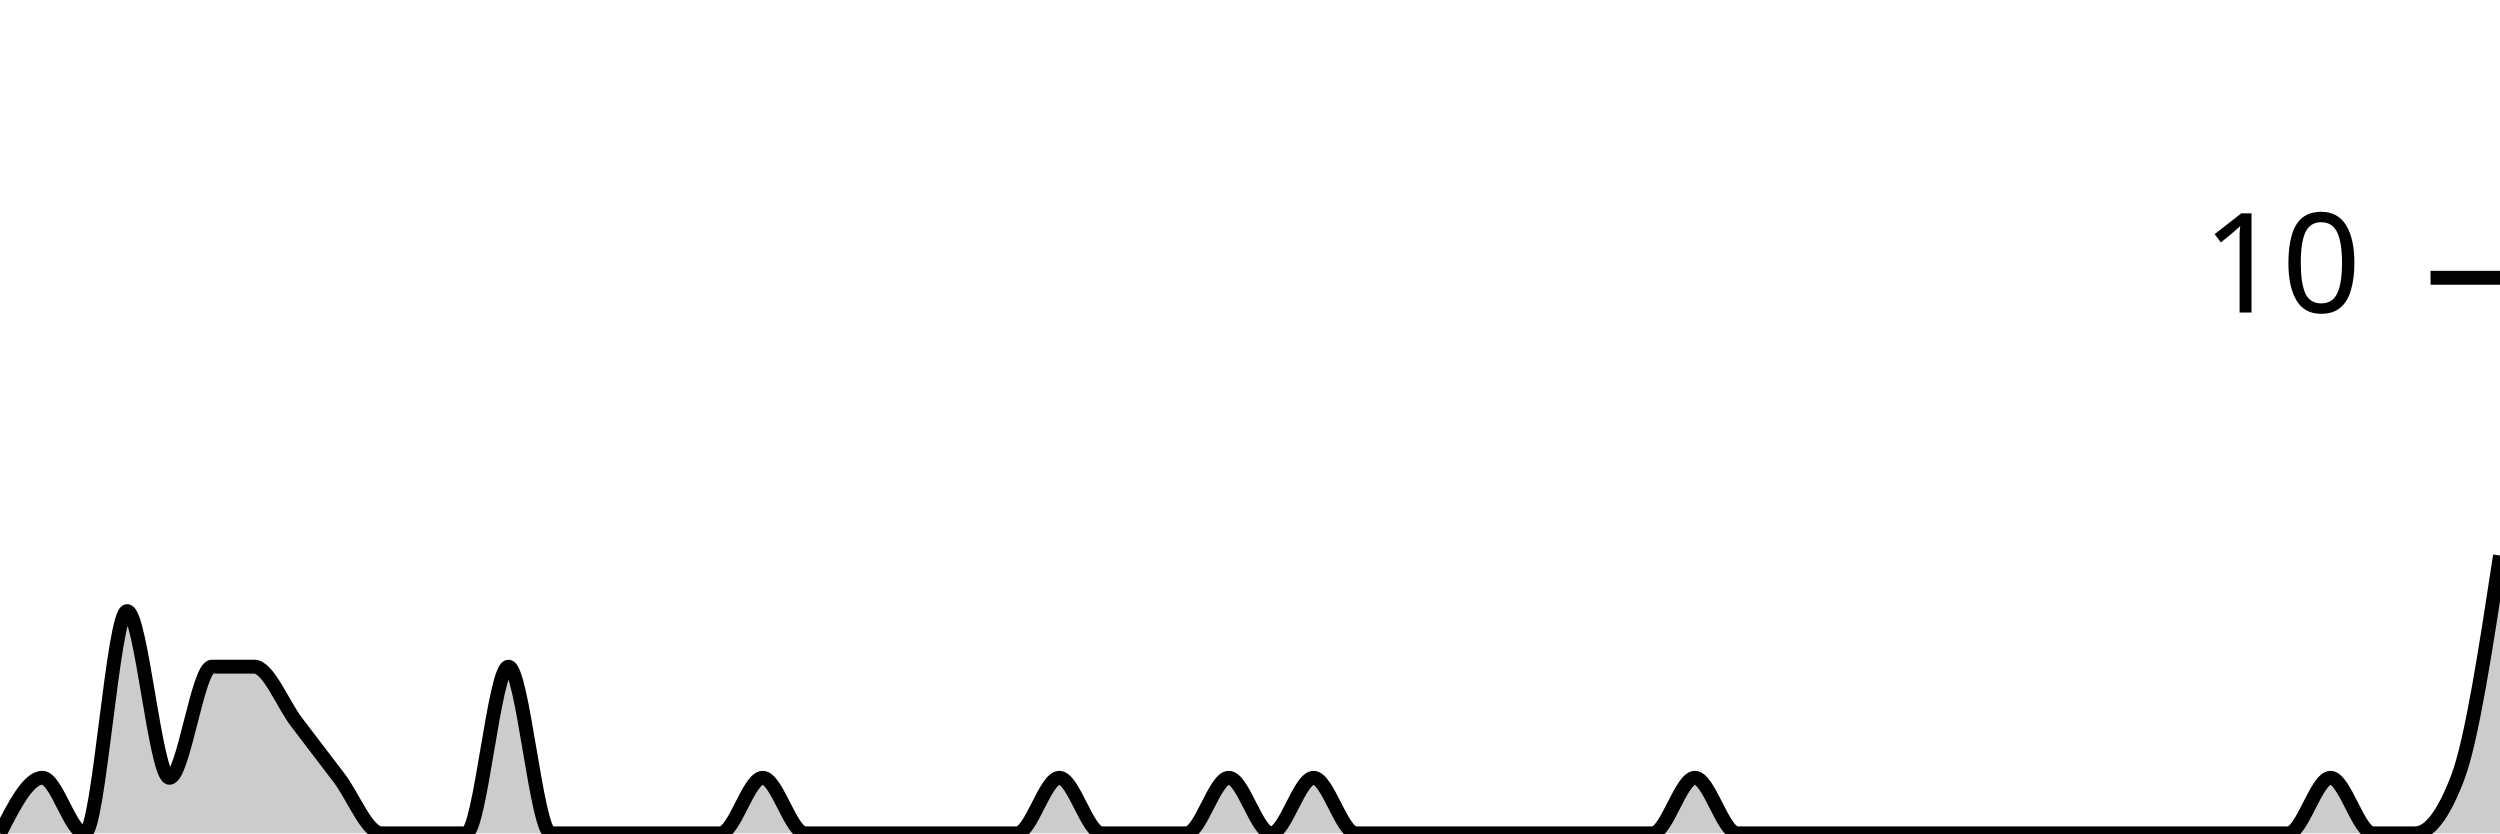
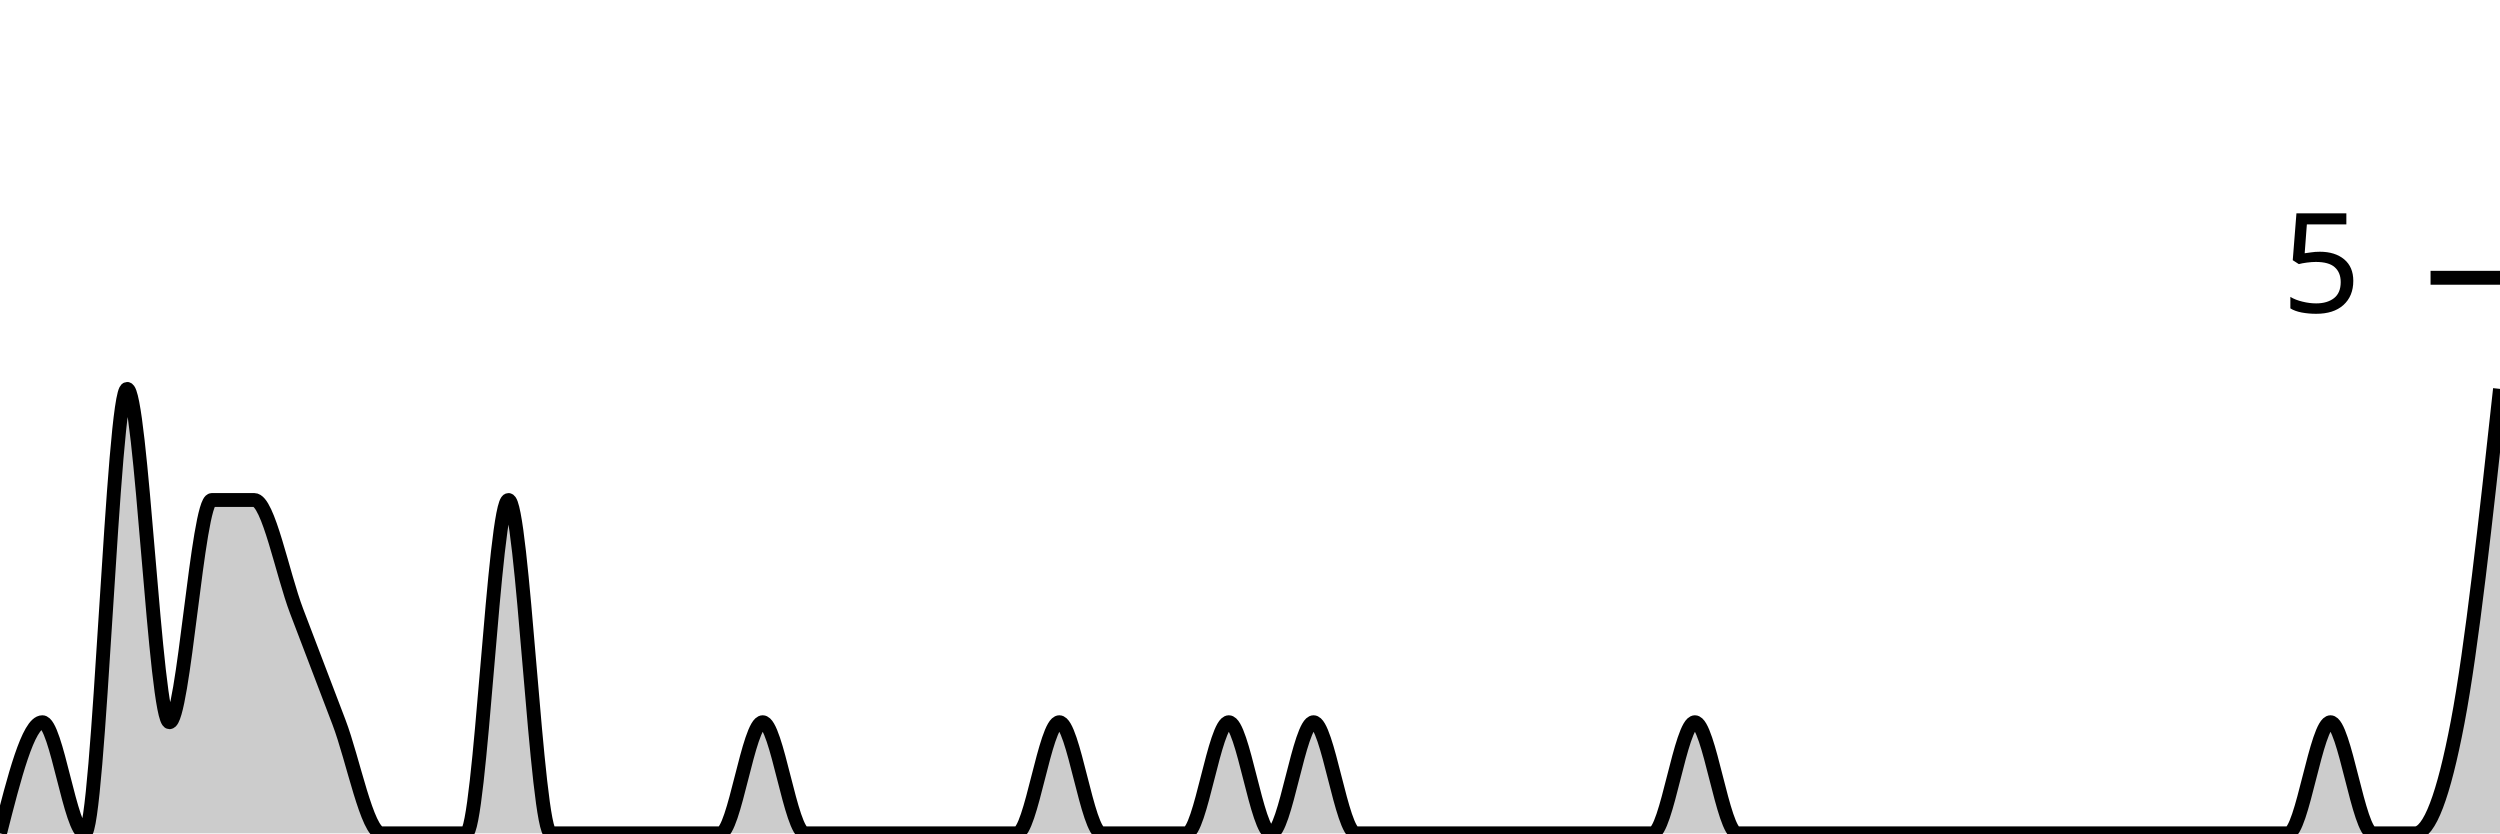
<svg xmlns="http://www.w3.org/2000/svg" viewBox="0 0 180 60">
  <g transform="translate(0,20)">
-     <path class="area" fill="rgba(0, 0, 0, 0.2)" d="M0,40C1.017,38,2.034,36,3.051,36C4.068,36,5.085,40,6.102,40C7.119,40,8.136,24,9.153,24C10.169,24,11.186,36,12.203,36C13.22,36,14.237,28,15.254,28C16.271,28,17.288,28,18.305,28C19.322,28,20.339,30.667,21.356,32C22.373,33.333,23.39,34.667,24.407,36C25.424,37.333,26.441,40,27.458,40C28.475,40,29.492,40,30.508,40C31.525,40,32.542,40,33.559,40C34.576,40,35.593,28,36.61,28C37.627,28,38.644,40,39.661,40C40.678,40,41.695,40,42.712,40C43.729,40,44.746,40,45.763,40C46.78,40,47.797,40,48.814,40C49.831,40,50.847,40,51.864,40C52.881,40,53.898,36,54.915,36C55.932,36,56.949,40,57.966,40C58.983,40,60,40,61.017,40C62.034,40,63.051,40,64.068,40C65.085,40,66.102,40,67.119,40C68.136,40,69.153,40,70.169,40C71.186,40,72.203,40,73.22,40C74.237,40,75.254,36,76.271,36C77.288,36,78.305,40,79.322,40C80.339,40,81.356,40,82.373,40C83.39,40,84.407,40,85.424,40C86.441,40,87.458,36,88.475,36C89.492,36,90.508,40,91.525,40C92.542,40,93.559,36,94.576,36C95.593,36,96.61,40,97.627,40C98.644,40,99.661,40,100.678,40C101.695,40,102.712,40,103.729,40C104.746,40,105.763,40,106.78,40C107.797,40,108.814,40,109.831,40C110.847,40,111.864,40,112.881,40C113.898,40,114.915,40,115.932,40C116.949,40,117.966,40,118.983,40C120,40,121.017,36,122.034,36C123.051,36,124.068,40,125.085,40C126.102,40,127.119,40,128.136,40C129.153,40,130.169,40,131.186,40C132.203,40,133.22,40,134.237,40C135.254,40,136.271,40,137.288,40C138.305,40,139.322,40,140.339,40C141.356,40,142.373,40,143.39,40C144.407,40,145.424,40,146.441,40C147.458,40,148.475,40,149.492,40C150.508,40,151.525,40,152.542,40C153.559,40,154.576,40,155.593,40C156.61,40,157.627,40,158.644,40C159.661,40,160.678,40,161.695,40C162.712,40,163.729,40,164.746,40C165.763,40,166.78,36,167.797,36C168.814,36,169.831,40,170.847,40C171.864,40,172.881,40,173.898,40C174.915,40,175.932,38.667,176.949,36C177.966,33.333,178.983,26.667,180,20L180,40C178.983,40,177.966,40,176.949,40C175.932,40,174.915,40,173.898,40C172.881,40,171.864,40,170.847,40C169.831,40,168.814,40,167.797,40C166.78,40,165.763,40,164.746,40C163.729,40,162.712,40,161.695,40C160.678,40,159.661,40,158.644,40C157.627,40,156.61,40,155.593,40C154.576,40,153.559,40,152.542,40C151.525,40,150.508,40,149.492,40C148.475,40,147.458,40,146.441,40C145.424,40,144.407,40,143.39,40C142.373,40,141.356,40,140.339,40C139.322,40,138.305,40,137.288,40C136.271,40,135.254,40,134.237,40C133.22,40,132.203,40,131.186,40C130.169,40,129.153,40,128.136,40C127.119,40,126.102,40,125.085,40C124.068,40,123.051,40,122.034,40C121.017,40,120,40,118.983,40C117.966,40,116.949,40,115.932,40C114.915,40,113.898,40,112.881,40C111.864,40,110.847,40,109.831,40C108.814,40,107.797,40,106.78,40C105.763,40,104.746,40,103.729,40C102.712,40,101.695,40,100.678,40C99.661,40,98.644,40,97.627,40C96.61,40,95.593,40,94.576,40C93.559,40,92.542,40,91.525,40C90.508,40,89.492,40,88.475,40C87.458,40,86.441,40,85.424,40C84.407,40,83.39,40,82.373,40C81.356,40,80.339,40,79.322,40C78.305,40,77.288,40,76.271,40C75.254,40,74.237,40,73.22,40C72.203,40,71.186,40,70.169,40C69.153,40,68.136,40,67.119,40C66.102,40,65.085,40,64.068,40C63.051,40,62.034,40,61.017,40C60,40,58.983,40,57.966,40C56.949,40,55.932,40,54.915,40C53.898,40,52.881,40,51.864,40C50.847,40,49.831,40,48.814,40C47.797,40,46.78,40,45.763,40C44.746,40,43.729,40,42.712,40C41.695,40,40.678,40,39.661,40C38.644,40,37.627,40,36.61,40C35.593,40,34.576,40,33.559,40C32.542,40,31.525,40,30.508,40C29.492,40,28.475,40,27.458,40C26.441,40,25.424,40,24.407,40C23.39,40,22.373,40,21.356,40C20.339,40,19.322,40,18.305,40C17.288,40,16.271,40,15.254,40C14.237,40,13.22,40,12.203,40C11.186,40,10.169,40,9.153,40C8.136,40,7.119,40,6.102,40C5.085,40,4.068,40,3.051,40C2.034,40,1.017,40,0,40Z" />
-     <path class="line" stroke="black" fill="none" d="M0,40C1.017,38,2.034,36,3.051,36C4.068,36,5.085,40,6.102,40C7.119,40,8.136,24,9.153,24C10.169,24,11.186,36,12.203,36C13.22,36,14.237,28,15.254,28C16.271,28,17.288,28,18.305,28C19.322,28,20.339,30.667,21.356,32C22.373,33.333,23.39,34.667,24.407,36C25.424,37.333,26.441,40,27.458,40C28.475,40,29.492,40,30.508,40C31.525,40,32.542,40,33.559,40C34.576,40,35.593,28,36.61,28C37.627,28,38.644,40,39.661,40C40.678,40,41.695,40,42.712,40C43.729,40,44.746,40,45.763,40C46.78,40,47.797,40,48.814,40C49.831,40,50.847,40,51.864,40C52.881,40,53.898,36,54.915,36C55.932,36,56.949,40,57.966,40C58.983,40,60,40,61.017,40C62.034,40,63.051,40,64.068,40C65.085,40,66.102,40,67.119,40C68.136,40,69.153,40,70.169,40C71.186,40,72.203,40,73.22,40C74.237,40,75.254,36,76.271,36C77.288,36,78.305,40,79.322,40C80.339,40,81.356,40,82.373,40C83.39,40,84.407,40,85.424,40C86.441,40,87.458,36,88.475,36C89.492,36,90.508,40,91.525,40C92.542,40,93.559,36,94.576,36C95.593,36,96.61,40,97.627,40C98.644,40,99.661,40,100.678,40C101.695,40,102.712,40,103.729,40C104.746,40,105.763,40,106.78,40C107.797,40,108.814,40,109.831,40C110.847,40,111.864,40,112.881,40C113.898,40,114.915,40,115.932,40C116.949,40,117.966,40,118.983,40C120,40,121.017,36,122.034,36C123.051,36,124.068,40,125.085,40C126.102,40,127.119,40,128.136,40C129.153,40,130.169,40,131.186,40C132.203,40,133.22,40,134.237,40C135.254,40,136.271,40,137.288,40C138.305,40,139.322,40,140.339,40C141.356,40,142.373,40,143.39,40C144.407,40,145.424,40,146.441,40C147.458,40,148.475,40,149.492,40C150.508,40,151.525,40,152.542,40C153.559,40,154.576,40,155.593,40C156.61,40,157.627,40,158.644,40C159.661,40,160.678,40,161.695,40C162.712,40,163.729,40,164.746,40C165.763,40,166.78,36,167.797,36C168.814,36,169.831,40,170.847,40C171.864,40,172.881,40,173.898,40C174.915,40,175.932,38.667,176.949,36C177.966,33.333,178.983,26.667,180,20" />
+     <path class="area" fill="rgba(0, 0, 0, 0.2)" d="M0,40C1.017,36,2.034,32,3.051,32C4.068,32,5.085,40,6.102,40C7.119,40,8.136,8,9.153,8C10.169,8,11.186,32,12.203,32C13.22,32,14.237,16,15.254,16C16.271,16,17.288,16,18.305,16C19.322,16,20.339,21.333,21.356,24C22.373,26.667,23.39,29.333,24.407,32C25.424,34.667,26.441,40,27.458,40C28.475,40,29.492,40,30.508,40C31.525,40,32.542,40,33.559,40C34.576,40,35.593,16,36.61,16C37.627,16,38.644,40,39.661,40C40.678,40,41.695,40,42.712,40C43.729,40,44.746,40,45.763,40C46.78,40,47.797,40,48.814,40C49.831,40,50.847,40,51.864,40C52.881,40,53.898,32,54.915,32C55.932,32,56.949,40,57.966,40C58.983,40,60,40,61.017,40C62.034,40,63.051,40,64.068,40C65.085,40,66.102,40,67.119,40C68.136,40,69.153,40,70.169,40C71.186,40,72.203,40,73.22,40C74.237,40,75.254,32,76.271,32C77.288,32,78.305,40,79.322,40C80.339,40,81.356,40,82.373,40C83.39,40,84.407,40,85.424,40C86.441,40,87.458,32,88.475,32C89.492,32,90.508,40,91.525,40C92.542,40,93.559,32,94.576,32C95.593,32,96.61,40,97.627,40C98.644,40,99.661,40,100.678,40C101.695,40,102.712,40,103.729,40C104.746,40,105.763,40,106.78,40C107.797,40,108.814,40,109.831,40C110.847,40,111.864,40,112.881,40C113.898,40,114.915,40,115.932,40C116.949,40,117.966,40,118.983,40C120,40,121.017,32,122.034,32C123.051,32,124.068,40,125.085,40C126.102,40,127.119,40,128.136,40C129.153,40,130.169,40,131.186,40C132.203,40,133.22,40,134.237,40C135.254,40,136.271,40,137.288,40C138.305,40,139.322,40,140.339,40C141.356,40,142.373,40,143.39,40C144.407,40,145.424,40,146.441,40C147.458,40,148.475,40,149.492,40C150.508,40,151.525,40,152.542,40C153.559,40,154.576,40,155.593,40C156.61,40,157.627,40,158.644,40C159.661,40,160.678,40,161.695,40C162.712,40,163.729,40,164.746,40C165.763,40,166.78,32,167.797,32C168.814,32,169.831,40,170.847,40C171.864,40,172.881,40,173.898,40C174.915,40,175.932,37.333,176.949,32C177.966,26.667,178.983,17.333,180,8L180,40C178.983,40,177.966,40,176.949,40C175.932,40,174.915,40,173.898,40C172.881,40,171.864,40,170.847,40C169.831,40,168.814,40,167.797,40C166.78,40,165.763,40,164.746,40C163.729,40,162.712,40,161.695,40C160.678,40,159.661,40,158.644,40C157.627,40,156.61,40,155.593,40C154.576,40,153.559,40,152.542,40C151.525,40,150.508,40,149.492,40C148.475,40,147.458,40,146.441,40C145.424,40,144.407,40,143.39,40C142.373,40,141.356,40,140.339,40C139.322,40,138.305,40,137.288,40C136.271,40,135.254,40,134.237,40C133.22,40,132.203,40,131.186,40C130.169,40,129.153,40,128.136,40C127.119,40,126.102,40,125.085,40C124.068,40,123.051,40,122.034,40C121.017,40,120,40,118.983,40C117.966,40,116.949,40,115.932,40C114.915,40,113.898,40,112.881,40C111.864,40,110.847,40,109.831,40C108.814,40,107.797,40,106.78,40C105.763,40,104.746,40,103.729,40C102.712,40,101.695,40,100.678,40C99.661,40,98.644,40,97.627,40C96.61,40,95.593,40,94.576,40C93.559,40,92.542,40,91.525,40C90.508,40,89.492,40,88.475,40C87.458,40,86.441,40,85.424,40C84.407,40,83.39,40,82.373,40C81.356,40,80.339,40,79.322,40C78.305,40,77.288,40,76.271,40C75.254,40,74.237,40,73.22,40C72.203,40,71.186,40,70.169,40C69.153,40,68.136,40,67.119,40C66.102,40,65.085,40,64.068,40C63.051,40,62.034,40,61.017,40C60,40,58.983,40,57.966,40C56.949,40,55.932,40,54.915,40C53.898,40,52.881,40,51.864,40C50.847,40,49.831,40,48.814,40C47.797,40,46.78,40,45.763,40C44.746,40,43.729,40,42.712,40C41.695,40,40.678,40,39.661,40C38.644,40,37.627,40,36.61,40C35.593,40,34.576,40,33.559,40C32.542,40,31.525,40,30.508,40C29.492,40,28.475,40,27.458,40C26.441,40,25.424,40,24.407,40C23.39,40,22.373,40,21.356,40C20.339,40,19.322,40,18.305,40C17.288,40,16.271,40,15.254,40C14.237,40,13.22,40,12.203,40C11.186,40,10.169,40,9.153,40C8.136,40,7.119,40,6.102,40C5.085,40,4.068,40,3.051,40C2.034,40,1.017,40,0,40Z" />
+     <path class="line" stroke="black" fill="none" d="M0,40C1.017,36,2.034,32,3.051,32C4.068,32,5.085,40,6.102,40C7.119,40,8.136,8,9.153,8C10.169,8,11.186,32,12.203,32C13.22,32,14.237,16,15.254,16C16.271,16,17.288,16,18.305,16C19.322,16,20.339,21.333,21.356,24C22.373,26.667,23.39,29.333,24.407,32C25.424,34.667,26.441,40,27.458,40C28.475,40,29.492,40,30.508,40C31.525,40,32.542,40,33.559,40C34.576,40,35.593,16,36.61,16C37.627,16,38.644,40,39.661,40C40.678,40,41.695,40,42.712,40C43.729,40,44.746,40,45.763,40C46.78,40,47.797,40,48.814,40C49.831,40,50.847,40,51.864,40C52.881,40,53.898,32,54.915,32C55.932,32,56.949,40,57.966,40C58.983,40,60,40,61.017,40C62.034,40,63.051,40,64.068,40C65.085,40,66.102,40,67.119,40C68.136,40,69.153,40,70.169,40C71.186,40,72.203,40,73.22,40C74.237,40,75.254,32,76.271,32C77.288,32,78.305,40,79.322,40C80.339,40,81.356,40,82.373,40C83.39,40,84.407,40,85.424,40C86.441,40,87.458,32,88.475,32C89.492,32,90.508,40,91.525,40C92.542,40,93.559,32,94.576,32C95.593,32,96.61,40,97.627,40C98.644,40,99.661,40,100.678,40C101.695,40,102.712,40,103.729,40C104.746,40,105.763,40,106.78,40C107.797,40,108.814,40,109.831,40C110.847,40,111.864,40,112.881,40C113.898,40,114.915,40,115.932,40C116.949,40,117.966,40,118.983,40C120,40,121.017,32,122.034,32C123.051,32,124.068,40,125.085,40C126.102,40,127.119,40,128.136,40C129.153,40,130.169,40,131.186,40C132.203,40,133.22,40,134.237,40C135.254,40,136.271,40,137.288,40C138.305,40,139.322,40,140.339,40C141.356,40,142.373,40,143.39,40C144.407,40,145.424,40,146.441,40C147.458,40,148.475,40,149.492,40C150.508,40,151.525,40,152.542,40C153.559,40,154.576,40,155.593,40C156.61,40,157.627,40,158.644,40C159.661,40,160.678,40,161.695,40C162.712,40,163.729,40,164.746,40C165.763,40,166.78,32,167.797,32C168.814,32,169.831,40,170.847,40C171.864,40,172.881,40,173.898,40C174.915,40,175.932,37.333,176.949,32C177.966,26.667,178.983,17.333,180,8" />
    <path class="axis-ceiling" stroke-width="1" stroke="black" fill="none" d="M175,0L180,0" />
-     <text class="axis-ceiling-label" font-family="sans-serif" text-anchor="end" font-size="10px" x="170" y="2.5">10</text>
+     <text class="axis-ceiling-label" font-family="sans-serif" text-anchor="end" font-size="10px" x="170" y="2.5">5</text>
  </g>
</svg>
